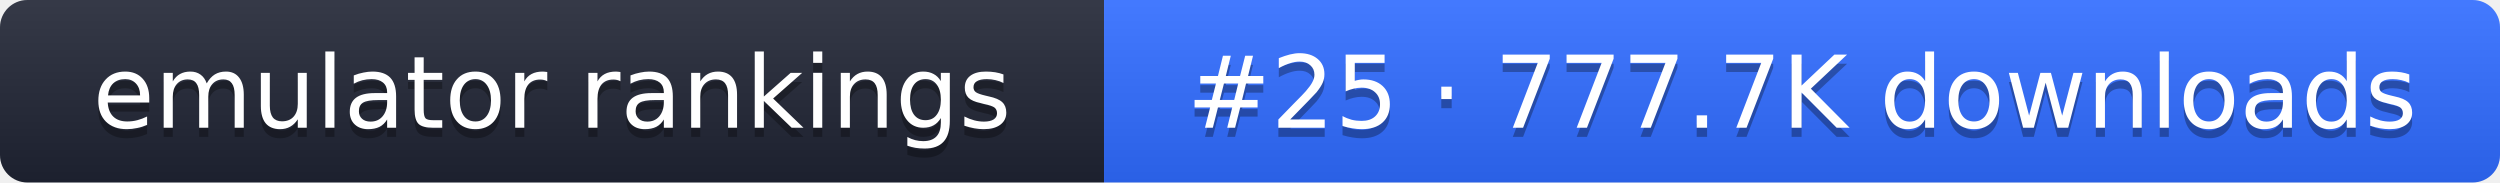
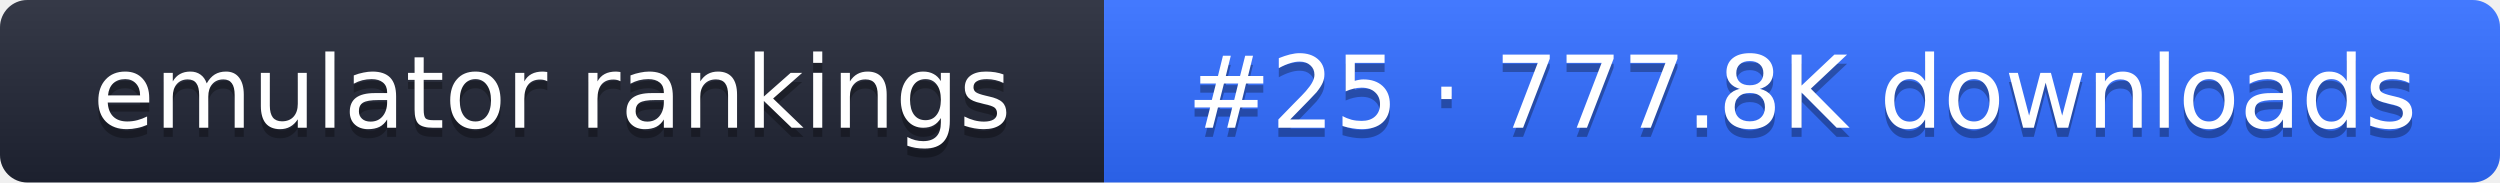
- <svg xmlns="http://www.w3.org/2000/svg" width="274" height="20" role="img" aria-label="emulator rankings: #25 · 777.7K downloads">
+ <svg xmlns="http://www.w3.org/2000/svg" width="274" height="20" role="img" aria-label="emulator rankings: #25 · 777.8K downloads">
  <linearGradient id="g" x2="0" y2="100%">
    <stop offset="0" stop-color="#fff" stop-opacity=".1" />
    <stop offset="1" stop-opacity=".1" />
  </linearGradient>
  <clipPath id="r">
    <rect width="274" height="20" rx="3" fill="#fff" />
  </clipPath>
  <g clip-path="url(#r)">
    <rect width="121" height="20" fill="#1f2433" />
    <rect x="121" width="153" height="20" fill="#2f6bff" />
    <rect width="274" height="20" fill="url(#g)" />
  </g>
  <g fill="#fff" text-anchor="middle" font-family="Verdana,DejaVu Sans,sans-serif" font-size="11">
    <text x="60.5" y="15" fill="#010101" fill-opacity=".3">emulator rankings</text>
    <text x="60.5" y="14">emulator rankings</text>
-     <text x="197.5" y="15" fill="#010101" fill-opacity=".3">#25 · 777.7K downloads</text>
-     <text x="197.5" y="14">#25 · 777.7K downloads</text>
+     <text x="197.5" y="15" fill="#010101" fill-opacity=".3">#25 · 777.8K downloads</text>
+     <text x="197.5" y="14">#25 · 777.8K downloads</text>
  </g>
</svg>
